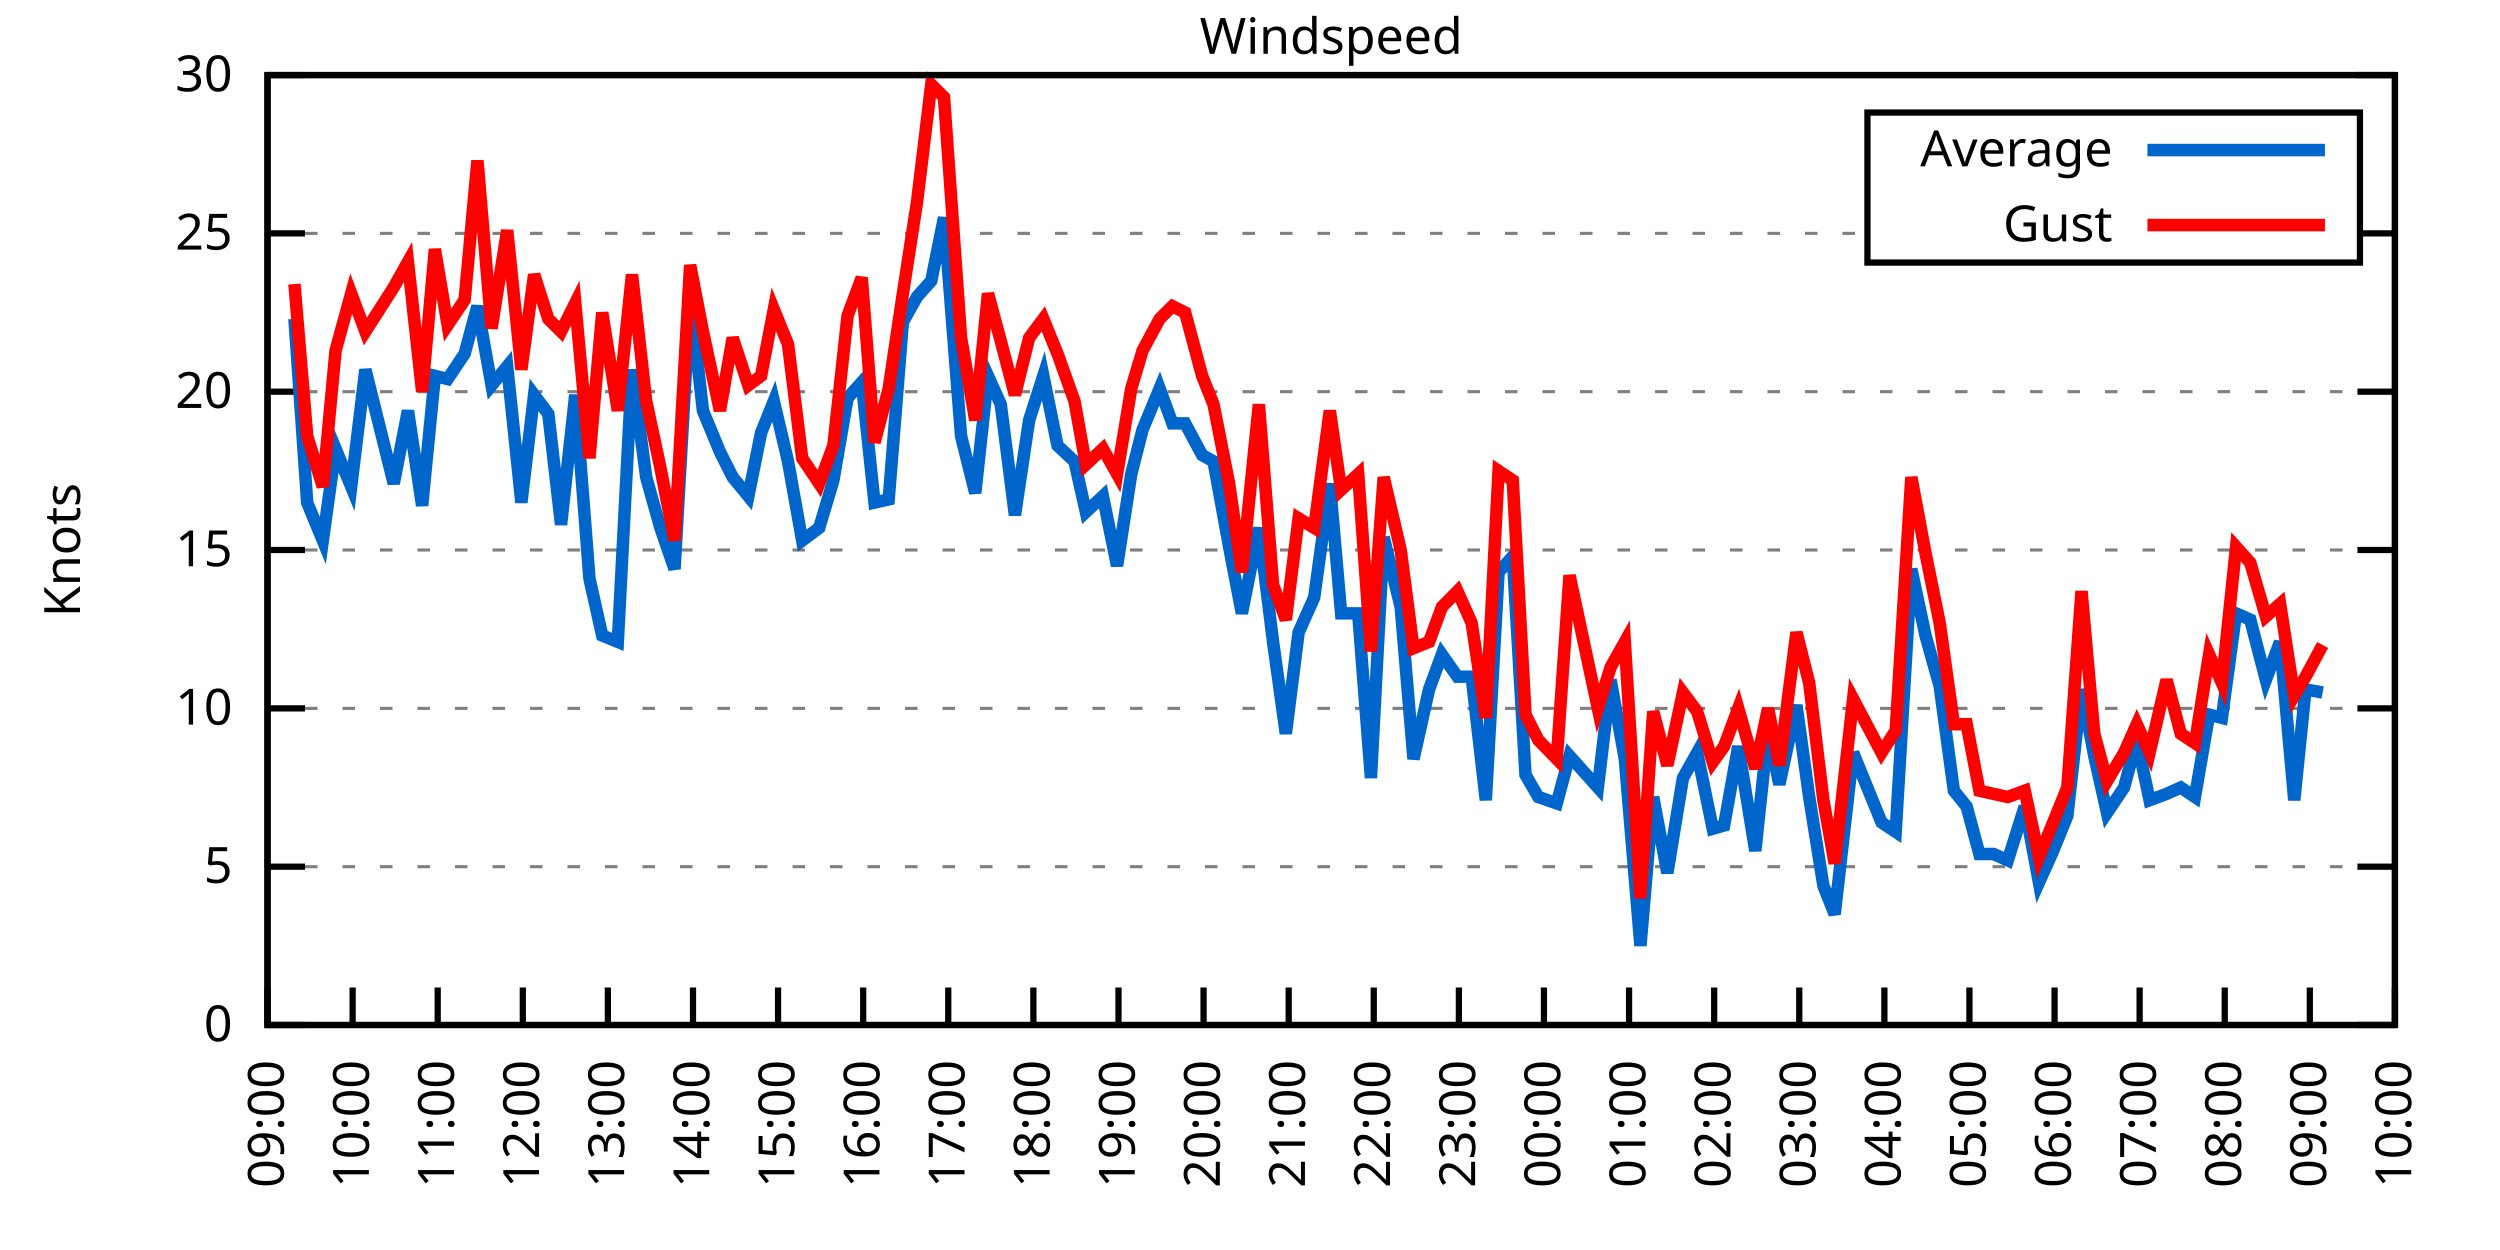
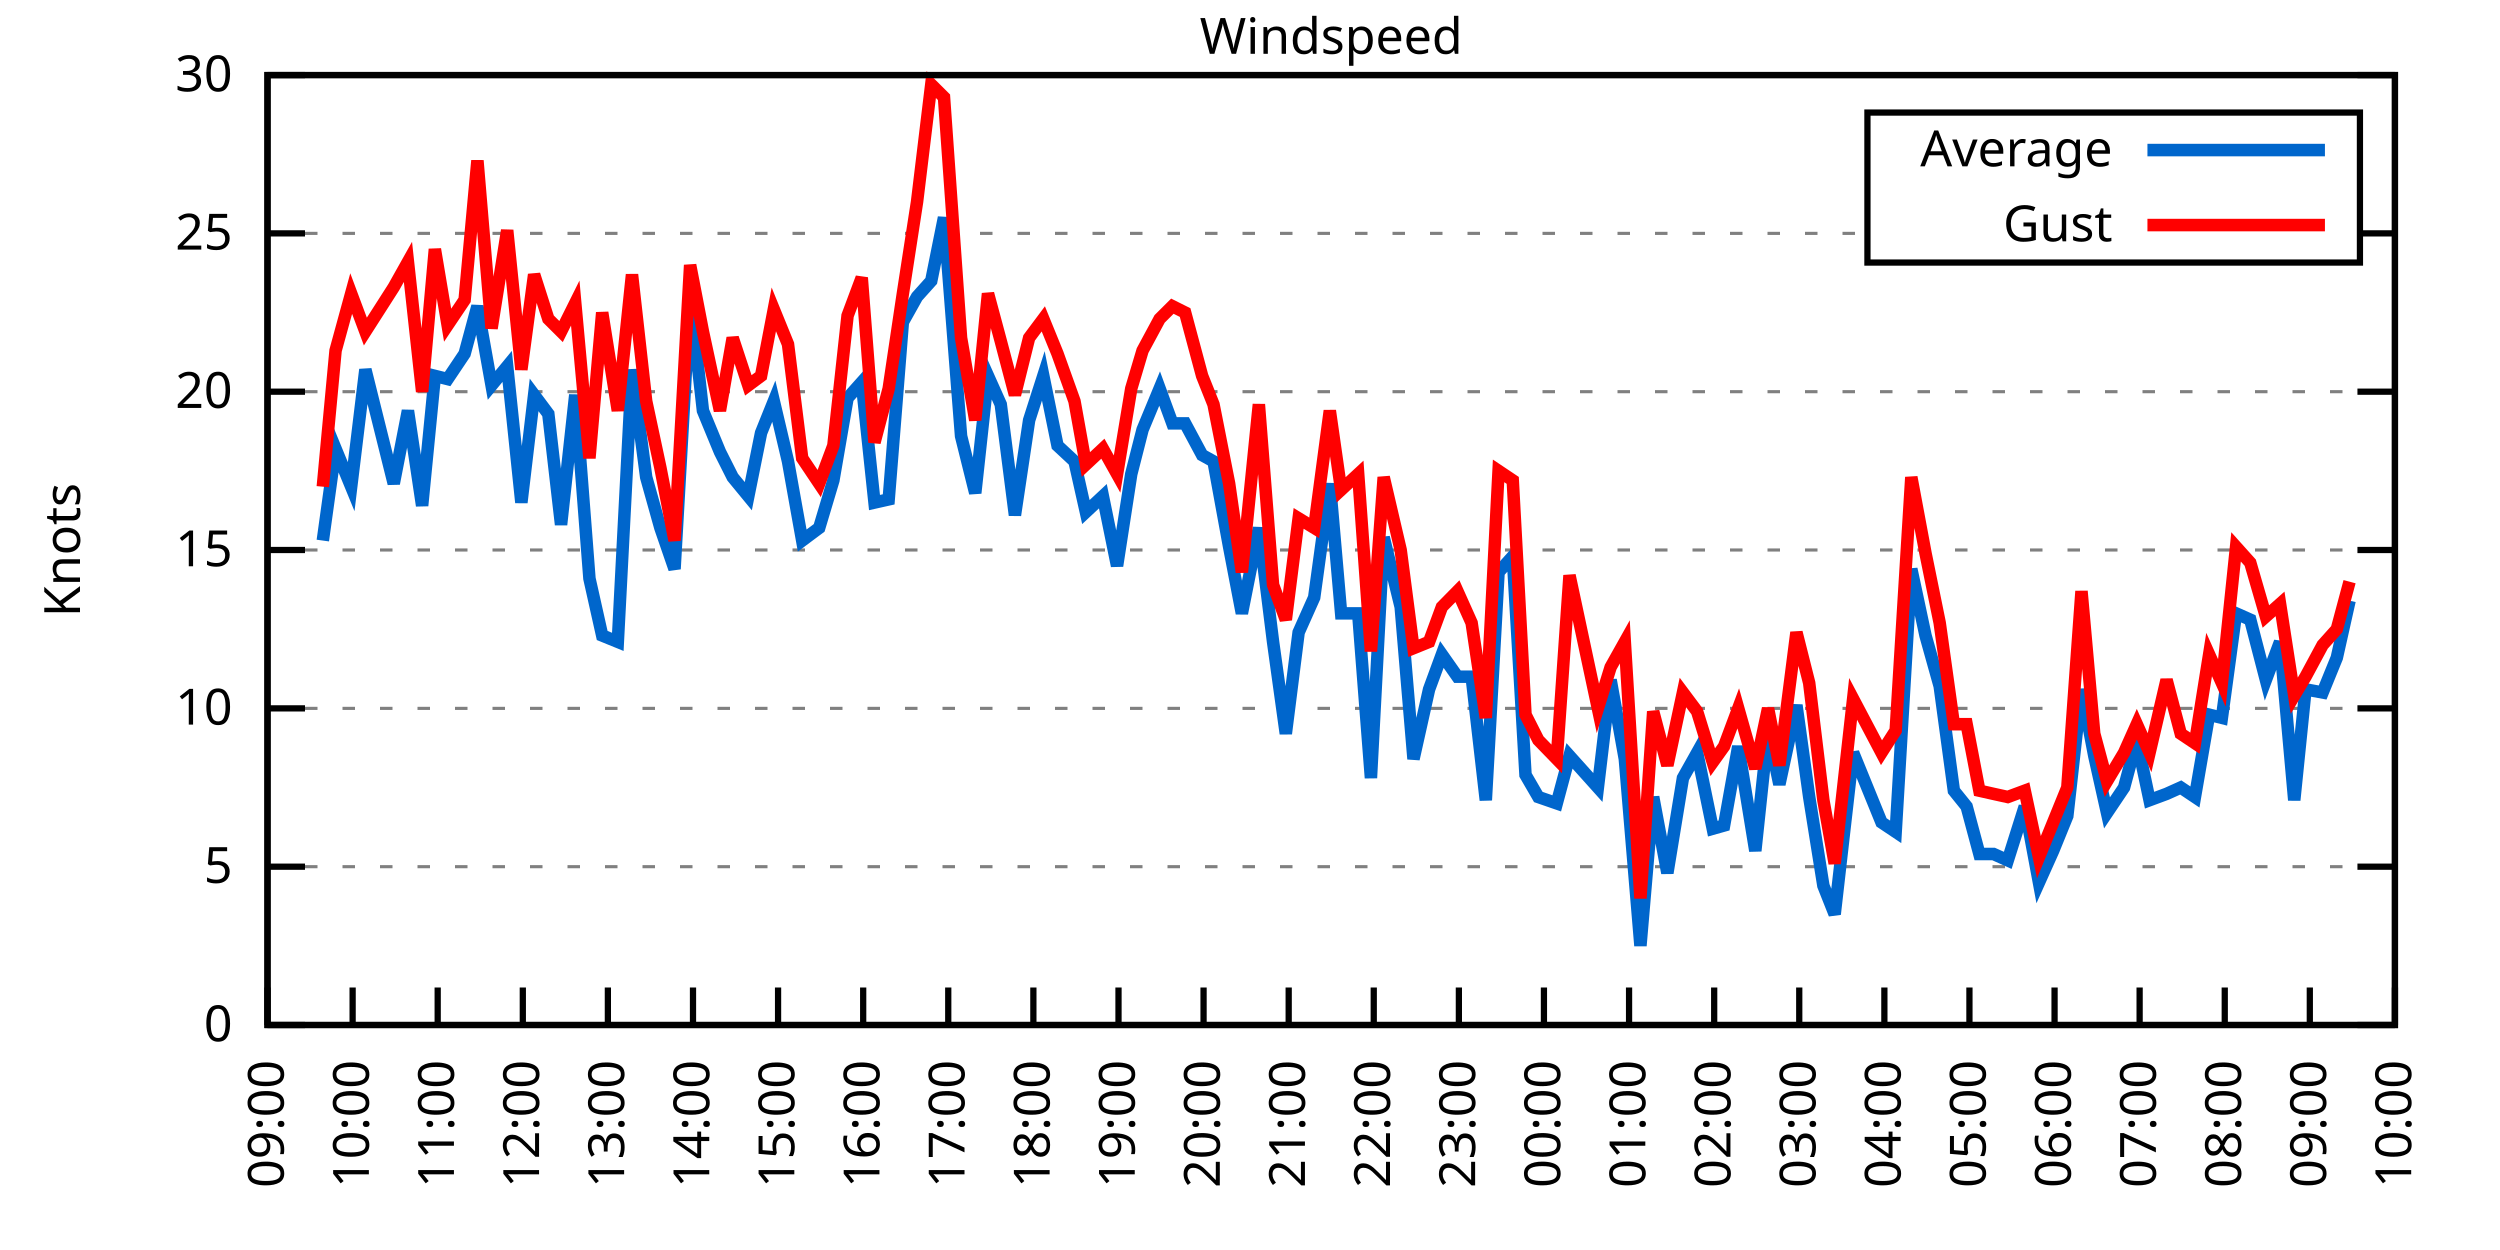
<svg xmlns="http://www.w3.org/2000/svg" xmlns:xlink="http://www.w3.org/1999/xlink" width="400" height="200" viewBox="0 0 400 200">
  <g id="gnuplot_canvas">
    <rect x="0" y="0" width="400" height="200" fill="none" />
    <defs>
      <circle id="gpDot" r="0.5" stroke-width="0.5" stroke="currentColor" />
      <path id="gpPt0" stroke-width="0.333" stroke="currentColor" d="M-1,0 h2 M0,-1 v2" />
      <path id="gpPt1" stroke-width="0.333" stroke="currentColor" d="M-1,-1 L1,1 M1,-1 L-1,1" />
      <path id="gpPt2" stroke-width="0.333" stroke="currentColor" d="M-1,0 L1,0 M0,-1 L0,1 M-1,-1 L1,1 M-1,1 L1,-1" />
      <rect id="gpPt3" stroke-width="0.333" stroke="currentColor" x="-1" y="-1" width="2" height="2" />
      <rect id="gpPt4" stroke-width="0.333" stroke="currentColor" fill="currentColor" x="-1" y="-1" width="2" height="2" />
      <circle id="gpPt5" stroke-width="0.333" stroke="currentColor" cx="0" cy="0" r="1" />
      <use xlink:href="#gpPt5" id="gpPt6" fill="currentColor" stroke="none" />
      <path id="gpPt7" stroke-width="0.333" stroke="currentColor" d="M0,-1.33 L-1.33,0.67 L1.33,0.67 z" />
      <use xlink:href="#gpPt7" id="gpPt8" fill="currentColor" stroke="none" />
      <use xlink:href="#gpPt7" id="gpPt9" stroke="currentColor" transform="rotate(180)" />
      <use xlink:href="#gpPt9" id="gpPt10" fill="currentColor" stroke="none" />
      <use xlink:href="#gpPt3" id="gpPt11" stroke="currentColor" transform="rotate(45)" />
      <use xlink:href="#gpPt11" id="gpPt12" fill="currentColor" stroke="none" />
      <path id="gpPt13" stroke-width="0.333" stroke="currentColor" d="M0,1.330 L1.265,0.411 L0.782,-1.067 L-0.782,-1.076 L-1.265,0.411 z" />
      <use xlink:href="#gpPt13" id="gpPt14" fill="currentColor" stroke="none" />
      <filter id="textbox" filterUnits="objectBoundingBox" x="0" y="0" height="1" width="1">
        <feFlood flood-color="white" flood-opacity="1" result="bgnd" />
        <feComposite in="SourceGraphic" in2="bgnd" operator="atop" />
      </filter>
      <filter id="greybox" filterUnits="objectBoundingBox" x="0" y="0" height="1" width="1">
        <feFlood flood-color="lightgrey" flood-opacity="1" result="grey" />
        <feComposite in="SourceGraphic" in2="grey" operator="atop" />
      </filter>
    </defs>
    <g fill="none" color="white" stroke="currentColor" stroke-width="1.00" stroke-linecap="butt" stroke-linejoin="miter">
</g>
    <g fill="none" color="black" stroke="currentColor" stroke-width="1.00" stroke-linecap="butt" stroke-linejoin="miter">
      <g stroke="none" shape-rendering="crispEdges">
        <polygon fill="rgb(255, 255, 255)" points="42.80,164.00 383.18,164.00 383.18,12.02 42.80,12.02 " />
      </g>
    </g>
    <g fill="none" color="black" stroke="currentColor" stroke-width="1.00" stroke-linecap="butt" stroke-linejoin="miter">
</g>
    <g fill="none" color="black" stroke="black" stroke-width="0.50" stroke-linecap="butt" stroke-linejoin="miter">
</g>
    <g fill="none" color="gray" stroke="currentColor" stroke-width="0.50" stroke-linecap="butt" stroke-linejoin="miter">
      <path stroke="gray" stroke-dasharray="2,4" class="gridline" d="M42.80,164.00 L383.19,164.00  " />
    </g>
    <g fill="none" color="gray" stroke="gray" stroke-width="1.00" stroke-linecap="butt" stroke-linejoin="miter">
</g>
    <g fill="none" color="black" stroke="currentColor" stroke-width="1.00" stroke-linecap="butt" stroke-linejoin="miter">
      <path stroke="black" d="M42.80,164.00 L48.80,164.00 M383.19,164.00 L377.19,164.00  " />
      <g transform="translate(37.20,166.60)" stroke="none" fill="black" font-family="Sans" font-size="8.00" text-anchor="end">
        <text>
          <tspan font-family="Sans"> 0</tspan>
        </text>
      </g>
    </g>
    <g fill="none" color="black" stroke="currentColor" stroke-width="1.00" stroke-linecap="butt" stroke-linejoin="miter">
</g>
    <g fill="none" color="black" stroke="black" stroke-width="0.50" stroke-linecap="butt" stroke-linejoin="miter">
</g>
    <g fill="none" color="gray" stroke="currentColor" stroke-width="0.50" stroke-linecap="butt" stroke-linejoin="miter">
      <path stroke="gray" stroke-dasharray="2,4" class="gridline" d="M42.80,138.67 L383.19,138.67  " />
    </g>
    <g fill="none" color="gray" stroke="gray" stroke-width="1.00" stroke-linecap="butt" stroke-linejoin="miter">
</g>
    <g fill="none" color="black" stroke="currentColor" stroke-width="1.00" stroke-linecap="butt" stroke-linejoin="miter">
      <path stroke="black" d="M42.80,138.67 L48.80,138.67 M383.19,138.67 L377.19,138.67  " />
      <g transform="translate(37.20,141.27)" stroke="none" fill="black" font-family="Sans" font-size="8.00" text-anchor="end">
        <text>
          <tspan font-family="Sans"> 5</tspan>
        </text>
      </g>
    </g>
    <g fill="none" color="black" stroke="currentColor" stroke-width="1.00" stroke-linecap="butt" stroke-linejoin="miter">
</g>
    <g fill="none" color="black" stroke="black" stroke-width="0.50" stroke-linecap="butt" stroke-linejoin="miter">
</g>
    <g fill="none" color="gray" stroke="currentColor" stroke-width="0.50" stroke-linecap="butt" stroke-linejoin="miter">
      <path stroke="gray" stroke-dasharray="2,4" class="gridline" d="M42.80,113.34 L383.19,113.34  " />
    </g>
    <g fill="none" color="gray" stroke="gray" stroke-width="1.00" stroke-linecap="butt" stroke-linejoin="miter">
</g>
    <g fill="none" color="black" stroke="currentColor" stroke-width="1.00" stroke-linecap="butt" stroke-linejoin="miter">
      <path stroke="black" d="M42.80,113.34 L48.80,113.34 M383.19,113.34 L377.19,113.34  " />
      <g transform="translate(37.20,115.94)" stroke="none" fill="black" font-family="Sans" font-size="8.00" text-anchor="end">
        <text>
          <tspan font-family="Sans"> 10</tspan>
        </text>
      </g>
    </g>
    <g fill="none" color="black" stroke="currentColor" stroke-width="1.00" stroke-linecap="butt" stroke-linejoin="miter">
</g>
    <g fill="none" color="black" stroke="black" stroke-width="0.50" stroke-linecap="butt" stroke-linejoin="miter">
</g>
    <g fill="none" color="gray" stroke="currentColor" stroke-width="0.50" stroke-linecap="butt" stroke-linejoin="miter">
      <path stroke="gray" stroke-dasharray="2,4" class="gridline" d="M42.80,88.00 L383.19,88.00  " />
    </g>
    <g fill="none" color="gray" stroke="gray" stroke-width="1.00" stroke-linecap="butt" stroke-linejoin="miter">
</g>
    <g fill="none" color="black" stroke="currentColor" stroke-width="1.00" stroke-linecap="butt" stroke-linejoin="miter">
      <path stroke="black" d="M42.80,88.00 L48.80,88.00 M383.19,88.00 L377.19,88.00  " />
      <g transform="translate(37.20,90.60)" stroke="none" fill="black" font-family="Sans" font-size="8.00" text-anchor="end">
        <text>
          <tspan font-family="Sans"> 15</tspan>
        </text>
      </g>
    </g>
    <g fill="none" color="black" stroke="currentColor" stroke-width="1.00" stroke-linecap="butt" stroke-linejoin="miter">
</g>
    <g fill="none" color="black" stroke="black" stroke-width="0.50" stroke-linecap="butt" stroke-linejoin="miter">
</g>
    <g fill="none" color="gray" stroke="currentColor" stroke-width="0.50" stroke-linecap="butt" stroke-linejoin="miter">
      <path stroke="gray" stroke-dasharray="2,4" class="gridline" d="M42.80,62.67 L383.19,62.67  " />
    </g>
    <g fill="none" color="gray" stroke="gray" stroke-width="1.00" stroke-linecap="butt" stroke-linejoin="miter">
</g>
    <g fill="none" color="black" stroke="currentColor" stroke-width="1.00" stroke-linecap="butt" stroke-linejoin="miter">
      <path stroke="black" d="M42.80,62.67 L48.80,62.67 M383.19,62.67 L377.19,62.67  " />
      <g transform="translate(37.20,65.27)" stroke="none" fill="black" font-family="Sans" font-size="8.00" text-anchor="end">
        <text>
          <tspan font-family="Sans"> 20</tspan>
        </text>
      </g>
    </g>
    <g fill="none" color="black" stroke="currentColor" stroke-width="1.00" stroke-linecap="butt" stroke-linejoin="miter">
</g>
    <g fill="none" color="black" stroke="black" stroke-width="0.50" stroke-linecap="butt" stroke-linejoin="miter">
</g>
    <g fill="none" color="gray" stroke="currentColor" stroke-width="0.50" stroke-linecap="butt" stroke-linejoin="miter">
      <path stroke="gray" stroke-dasharray="2,4" class="gridline" d="M42.80,37.34 L298.79,37.34 M377.59,37.34 L383.19,37.34  " />
    </g>
    <g fill="none" color="gray" stroke="gray" stroke-width="1.00" stroke-linecap="butt" stroke-linejoin="miter">
</g>
    <g fill="none" color="black" stroke="currentColor" stroke-width="1.00" stroke-linecap="butt" stroke-linejoin="miter">
      <path stroke="black" d="M42.80,37.34 L48.80,37.34 M383.19,37.34 L377.19,37.34  " />
      <g transform="translate(37.20,39.94)" stroke="none" fill="black" font-family="Sans" font-size="8.00" text-anchor="end">
        <text>
          <tspan font-family="Sans"> 25</tspan>
        </text>
      </g>
    </g>
    <g fill="none" color="black" stroke="currentColor" stroke-width="1.00" stroke-linecap="butt" stroke-linejoin="miter">
</g>
    <g fill="none" color="black" stroke="black" stroke-width="0.50" stroke-linecap="butt" stroke-linejoin="miter">
</g>
    <g fill="none" color="gray" stroke="currentColor" stroke-width="0.50" stroke-linecap="butt" stroke-linejoin="miter">
      <path stroke="gray" stroke-dasharray="2,4" class="gridline" d="M42.80,12.01 L383.19,12.01  " />
    </g>
    <g fill="none" color="gray" stroke="gray" stroke-width="1.00" stroke-linecap="butt" stroke-linejoin="miter">
</g>
    <g fill="none" color="black" stroke="currentColor" stroke-width="1.00" stroke-linecap="butt" stroke-linejoin="miter">
      <path stroke="black" d="M42.80,12.01 L48.80,12.01 M383.19,12.01 L377.19,12.01  " />
      <g transform="translate(37.20,14.61)" stroke="none" fill="black" font-family="Sans" font-size="8.00" text-anchor="end">
        <text>
          <tspan font-family="Sans"> 30</tspan>
        </text>
      </g>
    </g>
    <g fill="none" color="black" stroke="currentColor" stroke-width="1.00" stroke-linecap="butt" stroke-linejoin="miter">
      <path stroke="black" d="M42.80,164.00 L42.80,158.00  " />
      <g transform="translate(45.40,169.60) rotate(270.00)" stroke="none" fill="black" font-family="Sans" font-size="8.00" text-anchor="end">
        <text>
          <tspan font-family="Sans">09:00</tspan>
        </text>
      </g>
    </g>
    <g fill="none" color="black" stroke="currentColor" stroke-width="1.00" stroke-linecap="butt" stroke-linejoin="miter">
      <path stroke="black" d="M56.42,164.00 L56.42,158.00  " />
      <g transform="translate(59.02,169.60) rotate(270.00)" stroke="none" fill="black" font-family="Sans" font-size="8.00" text-anchor="end">
        <text>
          <tspan font-family="Sans">10:00</tspan>
        </text>
      </g>
    </g>
    <g fill="none" color="black" stroke="currentColor" stroke-width="1.00" stroke-linecap="butt" stroke-linejoin="miter">
      <path stroke="black" d="M70.03,164.00 L70.03,158.00  " />
      <g transform="translate(72.63,169.60) rotate(270.00)" stroke="none" fill="black" font-family="Sans" font-size="8.00" text-anchor="end">
        <text>
          <tspan font-family="Sans">11:00</tspan>
        </text>
      </g>
    </g>
    <g fill="none" color="black" stroke="currentColor" stroke-width="1.00" stroke-linecap="butt" stroke-linejoin="miter">
      <path stroke="black" d="M83.65,164.00 L83.65,158.00  " />
      <g transform="translate(86.25,169.60) rotate(270.00)" stroke="none" fill="black" font-family="Sans" font-size="8.00" text-anchor="end">
        <text>
          <tspan font-family="Sans">12:00</tspan>
        </text>
      </g>
    </g>
    <g fill="none" color="black" stroke="currentColor" stroke-width="1.00" stroke-linecap="butt" stroke-linejoin="miter">
      <path stroke="black" d="M97.26,164.00 L97.26,158.00  " />
      <g transform="translate(99.86,169.60) rotate(270.00)" stroke="none" fill="black" font-family="Sans" font-size="8.00" text-anchor="end">
        <text>
          <tspan font-family="Sans">13:00</tspan>
        </text>
      </g>
    </g>
    <g fill="none" color="black" stroke="currentColor" stroke-width="1.00" stroke-linecap="butt" stroke-linejoin="miter">
      <path stroke="black" d="M110.88,164.00 L110.88,158.00  " />
      <g transform="translate(113.48,169.60) rotate(270.00)" stroke="none" fill="black" font-family="Sans" font-size="8.00" text-anchor="end">
        <text>
          <tspan font-family="Sans">14:00</tspan>
        </text>
      </g>
    </g>
    <g fill="none" color="black" stroke="currentColor" stroke-width="1.00" stroke-linecap="butt" stroke-linejoin="miter">
      <path stroke="black" d="M124.49,164.00 L124.49,158.00  " />
      <g transform="translate(127.09,169.60) rotate(270.00)" stroke="none" fill="black" font-family="Sans" font-size="8.00" text-anchor="end">
        <text>
          <tspan font-family="Sans">15:00</tspan>
        </text>
      </g>
    </g>
    <g fill="none" color="black" stroke="currentColor" stroke-width="1.00" stroke-linecap="butt" stroke-linejoin="miter">
      <path stroke="black" d="M138.11,164.00 L138.11,158.00  " />
      <g transform="translate(140.71,169.60) rotate(270.00)" stroke="none" fill="black" font-family="Sans" font-size="8.00" text-anchor="end">
        <text>
          <tspan font-family="Sans">16:00</tspan>
        </text>
      </g>
    </g>
    <g fill="none" color="black" stroke="currentColor" stroke-width="1.00" stroke-linecap="butt" stroke-linejoin="miter">
      <path stroke="black" d="M151.72,164.00 L151.72,158.00  " />
      <g transform="translate(154.32,169.60) rotate(270.00)" stroke="none" fill="black" font-family="Sans" font-size="8.00" text-anchor="end">
        <text>
          <tspan font-family="Sans">17:00</tspan>
        </text>
      </g>
    </g>
    <g fill="none" color="black" stroke="currentColor" stroke-width="1.00" stroke-linecap="butt" stroke-linejoin="miter">
      <path stroke="black" d="M165.34,164.00 L165.34,158.00  " />
      <g transform="translate(167.94,169.60) rotate(270.00)" stroke="none" fill="black" font-family="Sans" font-size="8.00" text-anchor="end">
        <text>
          <tspan font-family="Sans">18:00</tspan>
        </text>
      </g>
    </g>
    <g fill="none" color="black" stroke="currentColor" stroke-width="1.00" stroke-linecap="butt" stroke-linejoin="miter">
      <path stroke="black" d="M178.96,164.00 L178.96,158.00  " />
      <g transform="translate(181.56,169.60) rotate(270.00)" stroke="none" fill="black" font-family="Sans" font-size="8.00" text-anchor="end">
        <text>
          <tspan font-family="Sans">19:00</tspan>
        </text>
      </g>
    </g>
    <g fill="none" color="black" stroke="currentColor" stroke-width="1.00" stroke-linecap="butt" stroke-linejoin="miter">
      <path stroke="black" d="M192.57,164.00 L192.57,158.00  " />
      <g transform="translate(195.17,169.60) rotate(270.00)" stroke="none" fill="black" font-family="Sans" font-size="8.00" text-anchor="end">
        <text>
          <tspan font-family="Sans">20:00</tspan>
        </text>
      </g>
    </g>
    <g fill="none" color="black" stroke="currentColor" stroke-width="1.00" stroke-linecap="butt" stroke-linejoin="miter">
      <path stroke="black" d="M206.19,164.00 L206.19,158.00  " />
      <g transform="translate(208.79,169.60) rotate(270.00)" stroke="none" fill="black" font-family="Sans" font-size="8.00" text-anchor="end">
        <text>
          <tspan font-family="Sans">21:00</tspan>
        </text>
      </g>
    </g>
    <g fill="none" color="black" stroke="currentColor" stroke-width="1.00" stroke-linecap="butt" stroke-linejoin="miter">
      <path stroke="black" d="M219.80,164.00 L219.80,158.00  " />
      <g transform="translate(222.40,169.60) rotate(270.00)" stroke="none" fill="black" font-family="Sans" font-size="8.00" text-anchor="end">
        <text>
          <tspan font-family="Sans">22:00</tspan>
        </text>
      </g>
    </g>
    <g fill="none" color="black" stroke="currentColor" stroke-width="1.00" stroke-linecap="butt" stroke-linejoin="miter">
      <path stroke="black" d="M233.42,164.00 L233.42,158.00  " />
      <g transform="translate(236.02,169.60) rotate(270.00)" stroke="none" fill="black" font-family="Sans" font-size="8.00" text-anchor="end">
        <text>
          <tspan font-family="Sans">23:00</tspan>
        </text>
      </g>
    </g>
    <g fill="none" color="black" stroke="currentColor" stroke-width="1.00" stroke-linecap="butt" stroke-linejoin="miter">
      <path stroke="black" d="M247.03,164.00 L247.03,158.00  " />
      <g transform="translate(249.63,169.60) rotate(270.00)" stroke="none" fill="black" font-family="Sans" font-size="8.00" text-anchor="end">
        <text>
          <tspan font-family="Sans">00:00</tspan>
        </text>
      </g>
    </g>
    <g fill="none" color="black" stroke="currentColor" stroke-width="1.00" stroke-linecap="butt" stroke-linejoin="miter">
      <path stroke="black" d="M260.65,164.00 L260.65,158.00  " />
      <g transform="translate(263.25,169.60) rotate(270.00)" stroke="none" fill="black" font-family="Sans" font-size="8.00" text-anchor="end">
        <text>
          <tspan font-family="Sans">01:00</tspan>
        </text>
      </g>
    </g>
    <g fill="none" color="black" stroke="currentColor" stroke-width="1.00" stroke-linecap="butt" stroke-linejoin="miter">
      <path stroke="black" d="M274.27,164.00 L274.27,158.00  " />
      <g transform="translate(276.87,169.60) rotate(270.00)" stroke="none" fill="black" font-family="Sans" font-size="8.00" text-anchor="end">
        <text>
          <tspan font-family="Sans">02:00</tspan>
        </text>
      </g>
    </g>
    <g fill="none" color="black" stroke="currentColor" stroke-width="1.00" stroke-linecap="butt" stroke-linejoin="miter">
      <path stroke="black" d="M287.88,164.00 L287.88,158.00  " />
      <g transform="translate(290.48,169.60) rotate(270.00)" stroke="none" fill="black" font-family="Sans" font-size="8.00" text-anchor="end">
        <text>
          <tspan font-family="Sans">03:00</tspan>
        </text>
      </g>
    </g>
    <g fill="none" color="black" stroke="currentColor" stroke-width="1.00" stroke-linecap="butt" stroke-linejoin="miter">
      <path stroke="black" d="M301.50,164.00 L301.50,158.00  " />
      <g transform="translate(304.10,169.60) rotate(270.00)" stroke="none" fill="black" font-family="Sans" font-size="8.00" text-anchor="end">
        <text>
          <tspan font-family="Sans">04:00</tspan>
        </text>
      </g>
    </g>
    <g fill="none" color="black" stroke="currentColor" stroke-width="1.00" stroke-linecap="butt" stroke-linejoin="miter">
      <path stroke="black" d="M315.11,164.00 L315.11,158.00  " />
      <g transform="translate(317.71,169.60) rotate(270.00)" stroke="none" fill="black" font-family="Sans" font-size="8.00" text-anchor="end">
        <text>
          <tspan font-family="Sans">05:00</tspan>
        </text>
      </g>
    </g>
    <g fill="none" color="black" stroke="currentColor" stroke-width="1.00" stroke-linecap="butt" stroke-linejoin="miter">
      <path stroke="black" d="M328.73,164.00 L328.73,158.00  " />
      <g transform="translate(331.33,169.60) rotate(270.00)" stroke="none" fill="black" font-family="Sans" font-size="8.00" text-anchor="end">
        <text>
          <tspan font-family="Sans">06:00</tspan>
        </text>
      </g>
    </g>
    <g fill="none" color="black" stroke="currentColor" stroke-width="1.00" stroke-linecap="butt" stroke-linejoin="miter">
      <path stroke="black" d="M342.34,164.00 L342.34,158.00  " />
      <g transform="translate(344.94,169.60) rotate(270.00)" stroke="none" fill="black" font-family="Sans" font-size="8.00" text-anchor="end">
        <text>
          <tspan font-family="Sans">07:00</tspan>
        </text>
      </g>
    </g>
    <g fill="none" color="black" stroke="currentColor" stroke-width="1.00" stroke-linecap="butt" stroke-linejoin="miter">
      <path stroke="black" d="M355.96,164.00 L355.96,158.00  " />
      <g transform="translate(358.56,169.60) rotate(270.00)" stroke="none" fill="black" font-family="Sans" font-size="8.00" text-anchor="end">
        <text>
          <tspan font-family="Sans">08:00</tspan>
        </text>
      </g>
    </g>
    <g fill="none" color="black" stroke="currentColor" stroke-width="1.00" stroke-linecap="butt" stroke-linejoin="miter">
      <path stroke="black" d="M369.57,164.00 L369.57,158.00  " />
      <g transform="translate(372.17,169.60) rotate(270.00)" stroke="none" fill="black" font-family="Sans" font-size="8.00" text-anchor="end">
        <text>
          <tspan font-family="Sans">09:00</tspan>
        </text>
      </g>
    </g>
    <g fill="none" color="black" stroke="currentColor" stroke-width="1.00" stroke-linecap="butt" stroke-linejoin="miter">
      <path stroke="black" d="M383.19,164.00 L383.19,158.00  " />
      <g transform="translate(385.79,169.60) rotate(270.00)" stroke="none" fill="black" font-family="Sans" font-size="8.00" text-anchor="end">
        <text>
          <tspan font-family="Sans">10:00</tspan>
        </text>
      </g>
    </g>
    <g fill="none" color="black" stroke="currentColor" stroke-width="1.00" stroke-linecap="butt" stroke-linejoin="miter">
</g>
    <g fill="none" color="black" stroke="currentColor" stroke-width="1.00" stroke-linecap="butt" stroke-linejoin="miter">
      <path stroke="black" d="M42.80,12.01 L42.80,164.00 L383.19,164.00 L383.19,12.01 L42.80,12.01 Z  " />
    </g>
    <g fill="none" color="black" stroke="currentColor" stroke-width="1.00" stroke-linecap="butt" stroke-linejoin="miter">
</g>
    <g fill="none" color="black" stroke="currentColor" stroke-width="1.00" stroke-linecap="butt" stroke-linejoin="miter">
      <path stroke="black" d="M298.79,42.01 L298.79,18.01 L377.59,18.01 L377.59,42.01 L298.79,42.01 Z  " />
    </g>
    <g id="Windspeed_plot_1">
      <g fill="none" color="white" stroke="black" stroke-width="2.00" stroke-linecap="butt" stroke-linejoin="miter">
</g>
      <g fill="none" color="black" stroke="currentColor" stroke-width="2.00" stroke-linecap="butt" stroke-linejoin="miter">
        <g transform="translate(337.99,26.61)" stroke="none" fill="black" font-family="Sans" font-size="8.00" text-anchor="end">
          <text>
            <tspan font-family="Sans">Average</tspan>
          </text>
        </g>
      </g>
      <g fill="none" color="black" stroke="currentColor" stroke-width="2.00" stroke-linecap="butt" stroke-linejoin="miter">
-         <path stroke="rgb(  0, 102, 204)" d="M343.59,24.01 L371.99,24.01 M47.11,51.02 L49.15,80.41 L51.65,86.49 L53.69,71.79 L56.19,77.87 L58.46,59.13   L63.00,77.37 L65.27,65.71 L67.54,80.91 L69.58,60.14 L71.62,60.65 L74.34,56.59 L76.39,48.99 L78.65,61.66   L81.15,58.62 L83.42,80.41 L85.46,63.18 L87.73,66.22 L89.77,83.95 L92.04,63.18 L94.31,92.56 L96.35,101.68   L98.85,102.70 L101.12,59.13 L103.39,76.35 L105.66,84.46 L107.93,91.04 L110.42,47.47 L112.47,65.71 L115.19,72.30   L117.23,76.35 L119.73,79.39 L121.77,69.26 L123.81,64.19 L126.08,73.82 L128.35,86.49 L131.07,84.46 L133.34,76.86   L135.61,63.69 L137.88,61.15 L139.92,80.41 L142.19,79.90 L144.46,51.53 L146.73,47.47 L149.00,44.94 L151.04,34.81   L153.77,69.77 L156.04,78.89 L158.08,60.14 L160.12,64.70 L162.39,82.43 L164.66,67.23 L166.93,60.14 L169.20,71.29   L171.92,73.82 L173.74,81.93 L176.46,79.39 L178.73,90.54 L181.00,75.85 L182.81,68.75 L185.54,62.17 L187.58,67.74   L189.62,67.74 L192.34,72.81 L194.16,73.82 L196.66,87.50 L198.70,98.14 L201.42,84.46 L203.69,102.70 L205.73,117.39   L207.78,101.18 L210.27,95.60 L212.77,77.37 L214.58,98.14 L217.31,98.14 L219.35,124.48 L221.39,85.98 L224.11,97.12   L226.16,121.44 L228.65,110.30 L230.70,104.72 L233.19,108.27 L235.46,108.27 L237.73,128.03 L239.77,91.55 L242.04,89.02   L244.08,123.98 L246.13,127.52 L249.08,128.54 L251.12,120.94 L255.66,126.00 L257.70,108.78 L259.97,121.44 L262.47,151.33   L264.51,127.52 L266.78,139.68 L269.27,124.48 L271.54,120.43 L274.04,132.59 L275.85,132.08 L278.12,119.42 L280.85,136.14   L282.89,116.88 L284.70,125.50 L287.43,112.83 L289.47,127.52 L291.74,141.71 L293.55,146.27 L296.50,120.43 L301.04,131.58   L303.31,133.10 L305.81,91.04 L308.08,101.68 L310.35,109.79 L312.62,126.51 L314.66,129.04 L316.70,136.64 L318.97,136.64   L321.24,137.66 L323.96,129.04 L326.23,141.20 L328.50,136.14 L330.77,130.56 L333.04,110.30 L335.08,120.94 L337.12,130.06   L339.85,126.00 L341.89,118.40 L343.93,128.03 L346.65,127.02 L348.92,126.00 L351.19,127.52 L353.46,114.35 L355.50,114.86   L357.77,98.14 L360.04,99.15 L362.54,108.78 L364.81,102.70 L367.08,128.03 L368.89,110.30 L371.62,110.80  " />
+         <path stroke="rgb(  0, 102, 204)" d="M343.59,24.01 L371.99,24.01 M51.65,86.49 L53.69,71.79 L56.19,77.87 L58.46,59.13 L63.00,77.37 L65.27,65.71   L67.54,80.91 L69.58,60.14 L71.62,60.65 L74.34,56.59 L76.39,48.99 L78.65,61.66 L81.15,58.62 L83.42,80.41   L85.46,63.18 L87.73,66.22 L89.77,83.95 L92.04,63.18 L94.31,92.56 L96.35,101.68 L98.85,102.70 L101.12,59.13   L103.39,76.35 L105.66,84.46 L107.93,91.04 L110.42,47.47 L112.47,65.71 L115.19,72.30 L117.23,76.35 L119.73,79.39   L121.77,69.26 L123.81,64.19 L126.08,73.82 L128.35,86.49 L131.07,84.46 L133.34,76.86 L135.61,63.69 L137.88,61.15   L139.92,80.41 L142.19,79.90 L144.46,51.53 L146.73,47.47 L149.00,44.94 L151.04,34.81 L153.77,69.77 L156.04,78.89   L158.08,60.14 L160.12,64.70 L162.39,82.43 L164.66,67.23 L166.93,60.14 L169.20,71.29 L171.92,73.82 L173.74,81.93   L176.46,79.39 L178.73,90.54 L181.00,75.85 L182.81,68.75 L185.54,62.17 L187.58,67.74 L189.62,67.74 L192.34,72.81   L194.16,73.82 L196.66,87.50 L198.70,98.14 L201.42,84.46 L203.69,102.70 L205.73,117.39 L207.78,101.18 L210.27,95.60   L212.77,77.37 L214.58,98.14 L217.31,98.14 L219.35,124.48 L221.39,85.98 L224.11,97.12 L226.16,121.44 L228.65,110.30   L230.70,104.72 L233.19,108.27 L235.46,108.27 L237.73,128.03 L239.77,91.55 L242.04,89.02 L244.08,123.98 L246.13,127.52   L249.08,128.54 L251.12,120.94 L255.66,126.00 L257.70,108.78 L259.97,121.44 L262.47,151.33 L264.51,127.52 L266.78,139.68   L269.27,124.48 L271.54,120.43 L274.04,132.59 L275.85,132.08 L278.12,119.42 L280.85,136.14 L282.89,116.88 L284.70,125.50   L287.43,112.83 L289.47,127.52 L291.74,141.71 L293.55,146.27 L296.50,120.43 L301.04,131.58 L303.31,133.10 L305.81,91.04   L308.08,101.68 L310.35,109.79 L312.62,126.51 L314.66,129.04 L316.70,136.64 L318.97,136.64 L321.24,137.66 L323.96,129.04   L326.23,141.20 L328.50,136.14 L330.77,130.56 L333.04,110.30 L335.08,120.94 L337.12,130.06 L339.85,126.00 L341.89,118.40   L343.93,128.03 L346.65,127.02 L348.92,126.00 L351.19,127.52 L353.46,114.35 L355.50,114.86 L357.77,98.14 L360.04,99.15   L362.54,108.78 L364.81,102.70 L367.08,128.03 L368.89,110.30 L371.62,110.80 L373.89,105.23 L375.93,96.11  " />
      </g>
    </g>
    <g id="Windspeed_plot_2">
      <g fill="none" color="black" stroke="currentColor" stroke-width="2.00" stroke-linecap="butt" stroke-linejoin="miter">
        <g transform="translate(337.99,38.61)" stroke="none" fill="black" font-family="Sans" font-size="8.00" text-anchor="end">
          <text>
            <tspan font-family="Sans">Gust</tspan>
          </text>
        </g>
      </g>
      <g fill="none" color="black" stroke="currentColor" stroke-width="2.00" stroke-linecap="butt" stroke-linejoin="miter">
-         <path stroke="rgb(255,   0,   0)" d="M343.59,36.01 L371.99,36.01 M47.11,45.45 L49.15,69.77 L51.65,77.87 L53.69,56.09 L56.19,46.97 L58.46,53.05   L63.00,45.95 L65.27,41.90 L67.54,62.67 L69.58,39.87 L71.62,52.03 L74.34,47.98 L76.39,25.69 L78.65,52.54   L81.15,36.84 L83.42,59.13 L85.46,43.93 L87.73,51.02 L89.77,53.05 L92.04,48.49 L94.31,73.31 L96.35,50.01   L98.85,65.71 L101.12,43.93 L103.39,64.19 L105.66,74.83 L107.93,86.49 L110.42,42.41 L112.47,53.05 L115.19,65.71   L117.23,54.06 L119.73,61.66 L121.77,60.14 L123.81,49.50 L126.08,55.07 L128.35,73.31 L131.07,77.37 L133.34,71.29   L135.61,50.51 L137.88,44.43 L139.92,70.78 L142.19,62.17 L144.46,46.97 L146.73,32.28 L149.00,13.53 L151.04,15.56   L153.77,54.06 L156.04,67.23 L158.08,46.97 L160.12,54.57 L162.39,63.18 L164.66,54.06 L166.93,51.02 L169.20,56.59   L171.92,64.19 L173.74,74.33 L176.46,71.79 L178.73,75.85 L181.00,62.17 L182.81,56.09 L185.54,51.02 L187.58,48.99   L189.62,50.01 L192.34,60.14 L194.16,64.70 L196.66,77.37 L198.70,91.55 L201.42,64.70 L203.69,93.58 L205.73,99.15   L207.78,82.94 L210.27,84.46 L212.77,65.71 L214.58,78.38 L217.31,75.85 L219.35,104.22 L221.39,76.35 L224.11,88.00   L226.16,103.71 L228.65,102.70 L230.70,97.12 L233.19,94.59 L235.46,99.66 L237.73,114.86 L239.77,75.34 L242.04,76.86   L244.08,114.35 L246.13,118.40 L249.08,121.44 L251.12,92.06 L255.66,113.34 L257.70,106.75 L259.97,102.70 L262.47,143.73   L264.51,113.84 L266.78,122.46 L269.27,110.80 L271.54,113.84 L274.04,121.95 L275.85,119.42 L278.12,113.34 L280.85,122.96   L282.89,113.34 L284.70,122.46 L287.43,101.18 L289.47,109.28 L291.74,128.03 L293.55,138.16 L296.50,111.82 L301.04,120.43   L303.31,116.88 L305.81,76.35 L308.08,88.51 L310.35,99.66 L312.62,115.87 L314.66,115.87 L316.70,126.51 L318.97,127.02   L321.24,127.52 L323.96,126.51 L326.23,137.15 L328.50,131.58 L330.77,126.00 L333.04,94.59 L335.08,117.39 L337.12,124.99   L339.85,120.43 L341.89,115.87 L343.93,120.43 L346.65,108.78 L348.92,117.39 L351.19,118.91 L353.46,104.72 L355.50,109.28   L357.77,87.50 L360.04,90.03 L362.54,98.64 L364.81,96.62 L367.08,111.31 L368.89,108.27 L371.62,103.20  " />
+         <path stroke="rgb(255,   0,   0)" d="M343.59,36.01 L371.99,36.01 M51.65,77.87 L53.69,56.09 L56.19,46.97 L58.46,53.05 L63.00,45.95 L65.27,41.90   L67.54,62.67 L69.58,39.87 L71.62,52.03 L74.34,47.98 L76.39,25.69 L78.65,52.54 L81.15,36.84 L83.42,59.13   L85.46,43.93 L87.73,51.02 L89.77,53.05 L92.04,48.49 L94.31,73.31 L96.35,50.01 L98.85,65.71 L101.12,43.93   L103.39,64.19 L105.66,74.83 L107.93,86.49 L110.42,42.41 L112.47,53.05 L115.19,65.71 L117.23,54.06 L119.73,61.66   L121.77,60.14 L123.81,49.50 L126.08,55.07 L128.35,73.31 L131.07,77.37 L133.34,71.29 L135.61,50.51 L137.88,44.43   L139.92,70.78 L142.19,62.17 L144.46,46.97 L146.73,32.28 L149.00,13.53 L151.04,15.56 L153.77,54.06 L156.04,67.23   L158.08,46.97 L160.12,54.57 L162.39,63.18 L164.66,54.06 L166.93,51.02 L169.20,56.59 L171.92,64.19 L173.74,74.33   L176.46,71.79 L178.73,75.85 L181.00,62.17 L182.81,56.09 L185.54,51.02 L187.58,48.99 L189.62,50.01 L192.34,60.14   L194.16,64.70 L196.66,77.37 L198.70,91.55 L201.42,64.70 L203.69,93.58 L205.73,99.15 L207.78,82.94 L210.27,84.46   L212.77,65.71 L214.58,78.38 L217.31,75.85 L219.35,104.22 L221.39,76.35 L224.11,88.00 L226.16,103.71 L228.65,102.70   L230.70,97.12 L233.19,94.59 L235.46,99.66 L237.73,114.86 L239.77,75.34 L242.04,76.86 L244.08,114.35 L246.13,118.40   L249.08,121.44 L251.12,92.06 L255.66,113.34 L257.70,106.75 L259.97,102.70 L262.47,143.73 L264.51,113.84 L266.78,122.46   L269.27,110.80 L271.54,113.84 L274.04,121.95 L275.85,119.42 L278.12,113.34 L280.85,122.96 L282.89,113.34 L284.70,122.46   L287.43,101.18 L289.47,109.28 L291.74,128.03 L293.55,138.16 L296.50,111.82 L301.04,120.43 L303.31,116.88 L305.81,76.35   L308.08,88.51 L310.35,99.66 L312.62,115.87 L314.66,115.87 L316.70,126.51 L318.97,127.02 L321.24,127.52 L323.96,126.51   L326.23,137.15 L328.50,131.58 L330.77,126.00 L333.04,94.59 L335.08,117.39 L337.12,124.99 L339.85,120.43 L341.89,115.87   L343.93,120.43 L346.65,108.78 L348.92,117.39 L351.19,118.91 L353.46,104.72 L355.50,109.28 L357.77,87.50 L360.04,90.03   L362.54,98.64 L364.81,96.62 L367.08,111.31 L368.89,108.27 L371.62,103.20 L373.89,100.67 L375.93,93.07  " />
      </g>
    </g>
    <g fill="none" color="black" stroke="currentColor" stroke-width="2.00" stroke-linecap="butt" stroke-linejoin="miter">
</g>
    <g fill="none" color="black" stroke="black" stroke-width="1.00" stroke-linecap="butt" stroke-linejoin="miter">
</g>
    <g fill="none" color="black" stroke="currentColor" stroke-width="1.00" stroke-linecap="butt" stroke-linejoin="miter">
      <path stroke="black" d="M42.80,12.01 L42.80,164.00 L383.19,164.00 L383.19,12.01 L42.80,12.01 Z  " />
      <g transform="translate(12.80,88.01) rotate(270.00)" stroke="none" fill="black" font-family="Sans" font-size="8.00" text-anchor="middle">
        <text>
          <tspan font-family="Sans">Knots</tspan>
        </text>
      </g>
    </g>
    <g fill="none" color="black" stroke="currentColor" stroke-width="1.00" stroke-linecap="butt" stroke-linejoin="miter">
</g>
    <g fill="none" color="black" stroke="currentColor" stroke-width="1.00" stroke-linecap="butt" stroke-linejoin="miter">
      <g transform="translate(212.99,8.61)" stroke="none" fill="black" font-family="Sans" font-size="8.00" text-anchor="middle">
        <text>
          <tspan font-family="Sans">Windspeed</tspan>
        </text>
      </g>
    </g>
    <g fill="none" color="black" stroke="currentColor" stroke-width="1.00" stroke-linecap="butt" stroke-linejoin="miter">
</g>
  </g>
</svg>
